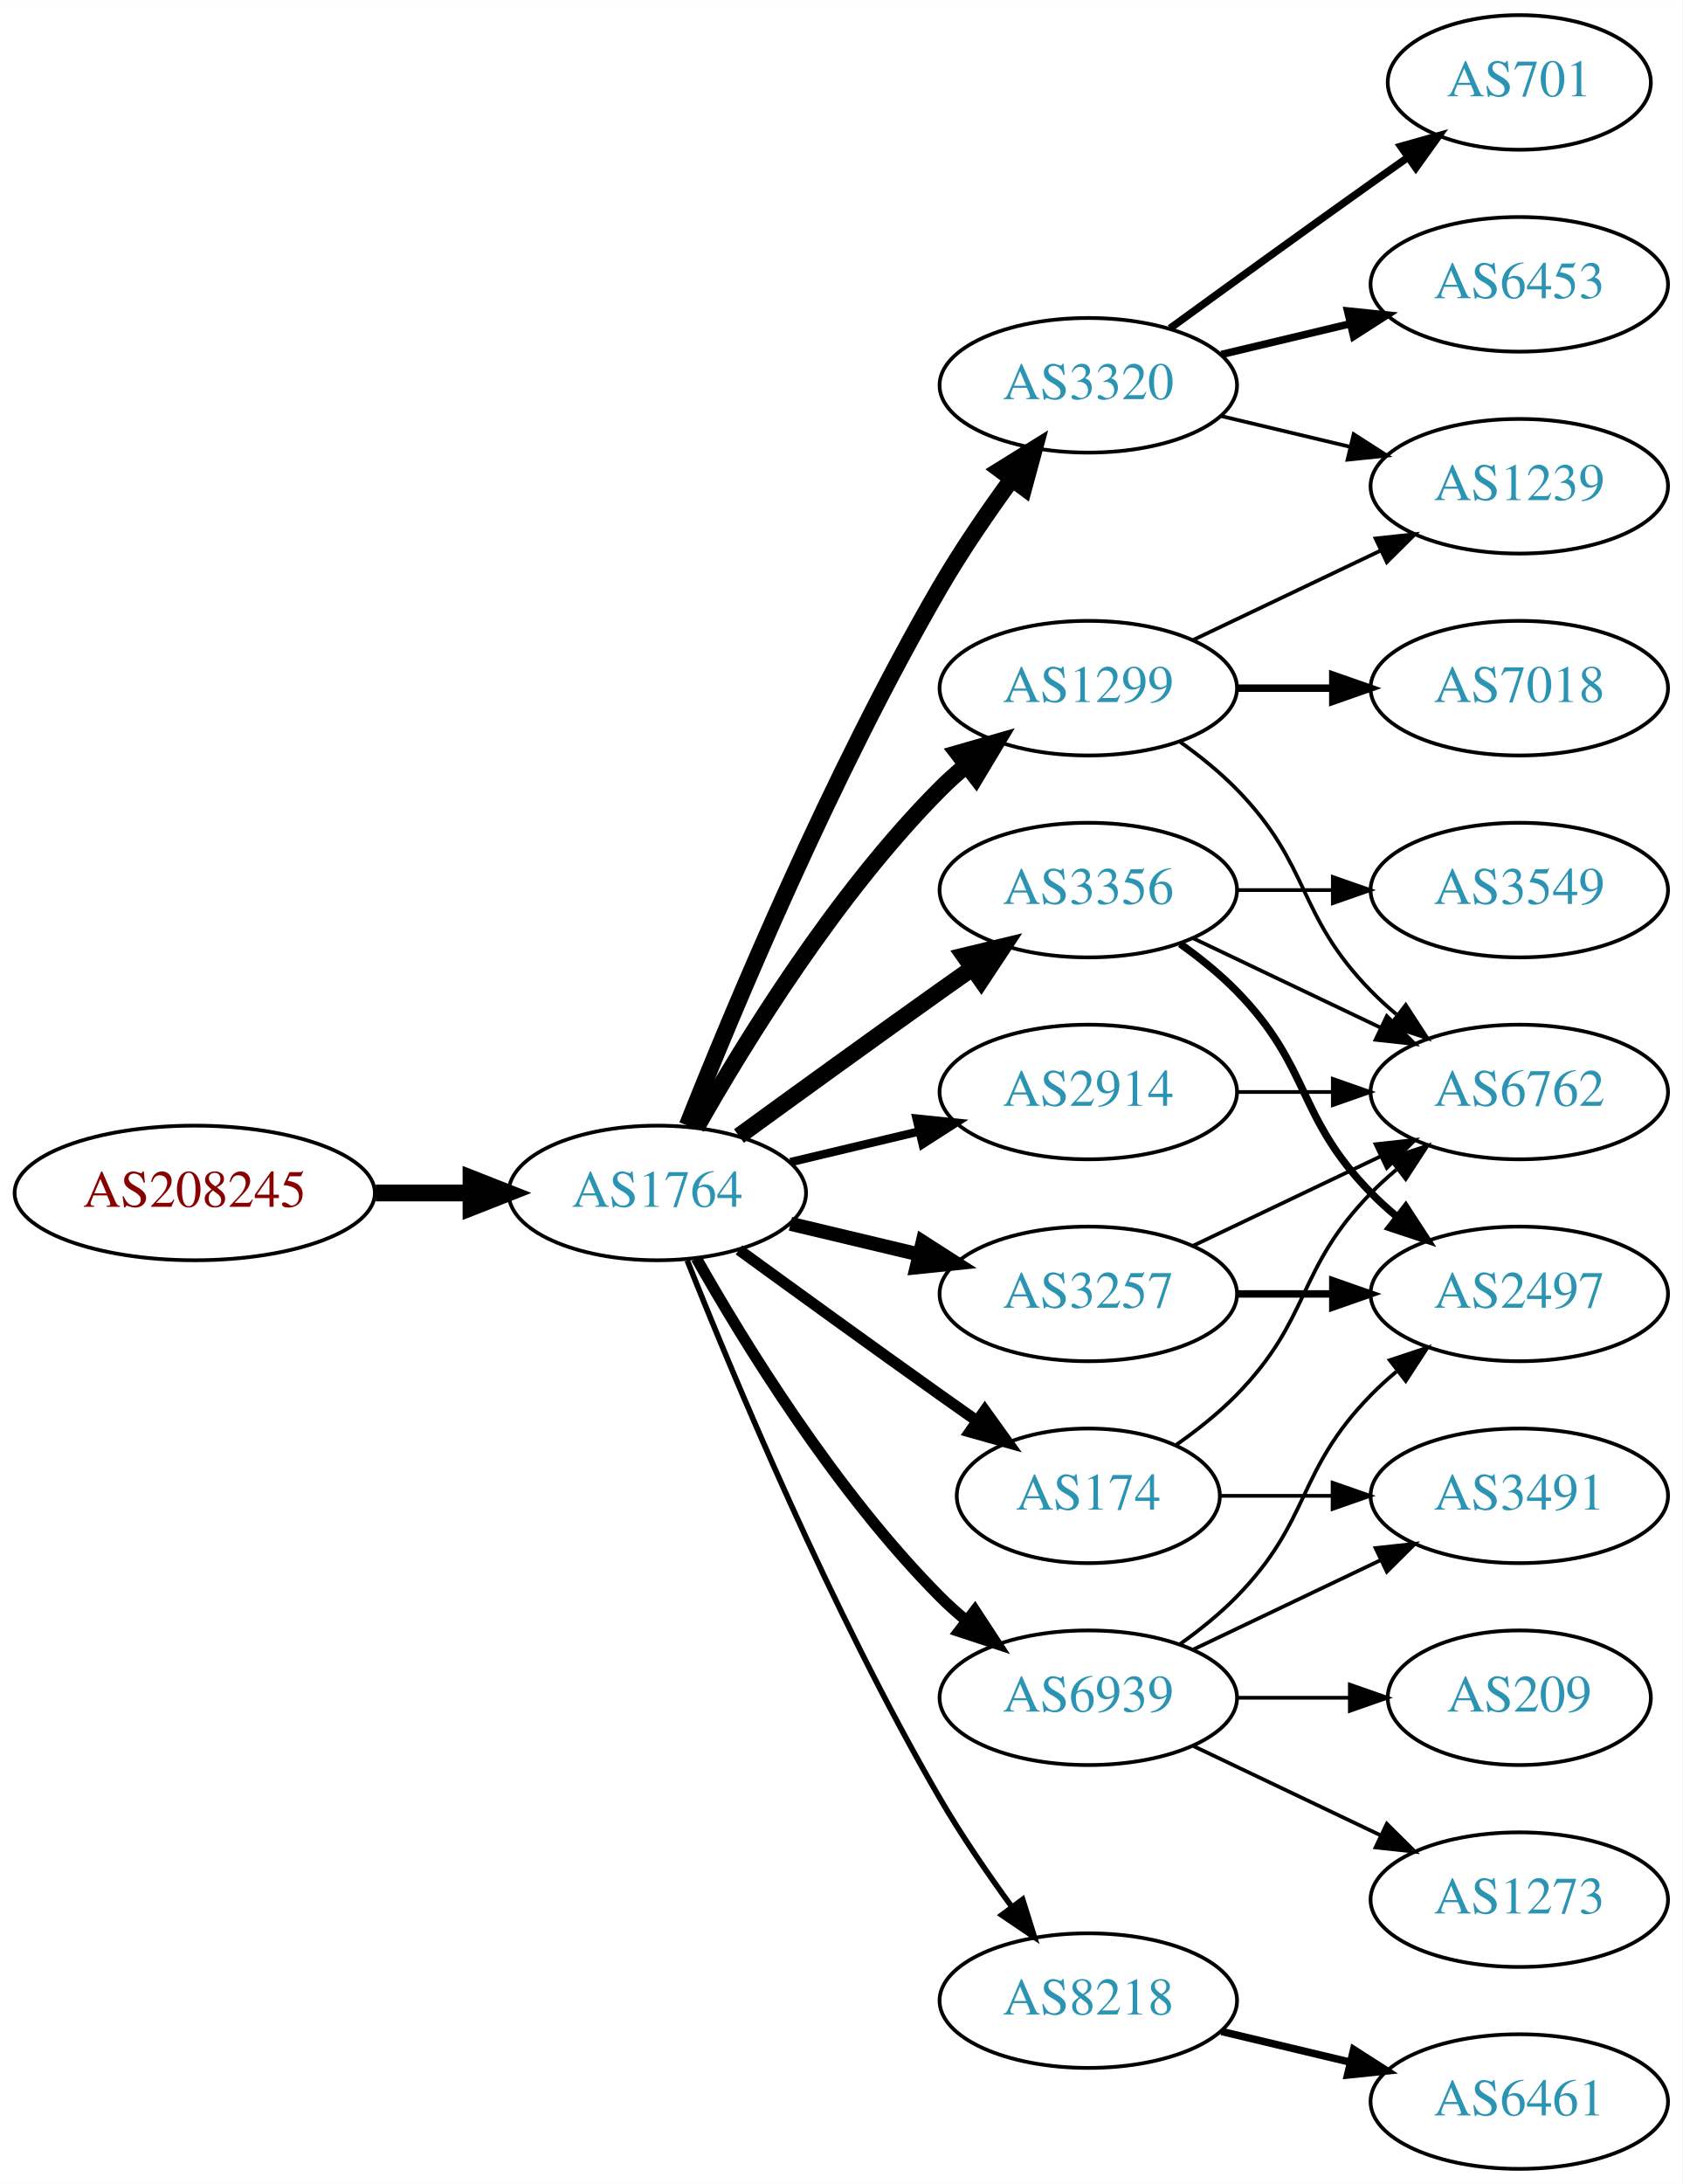
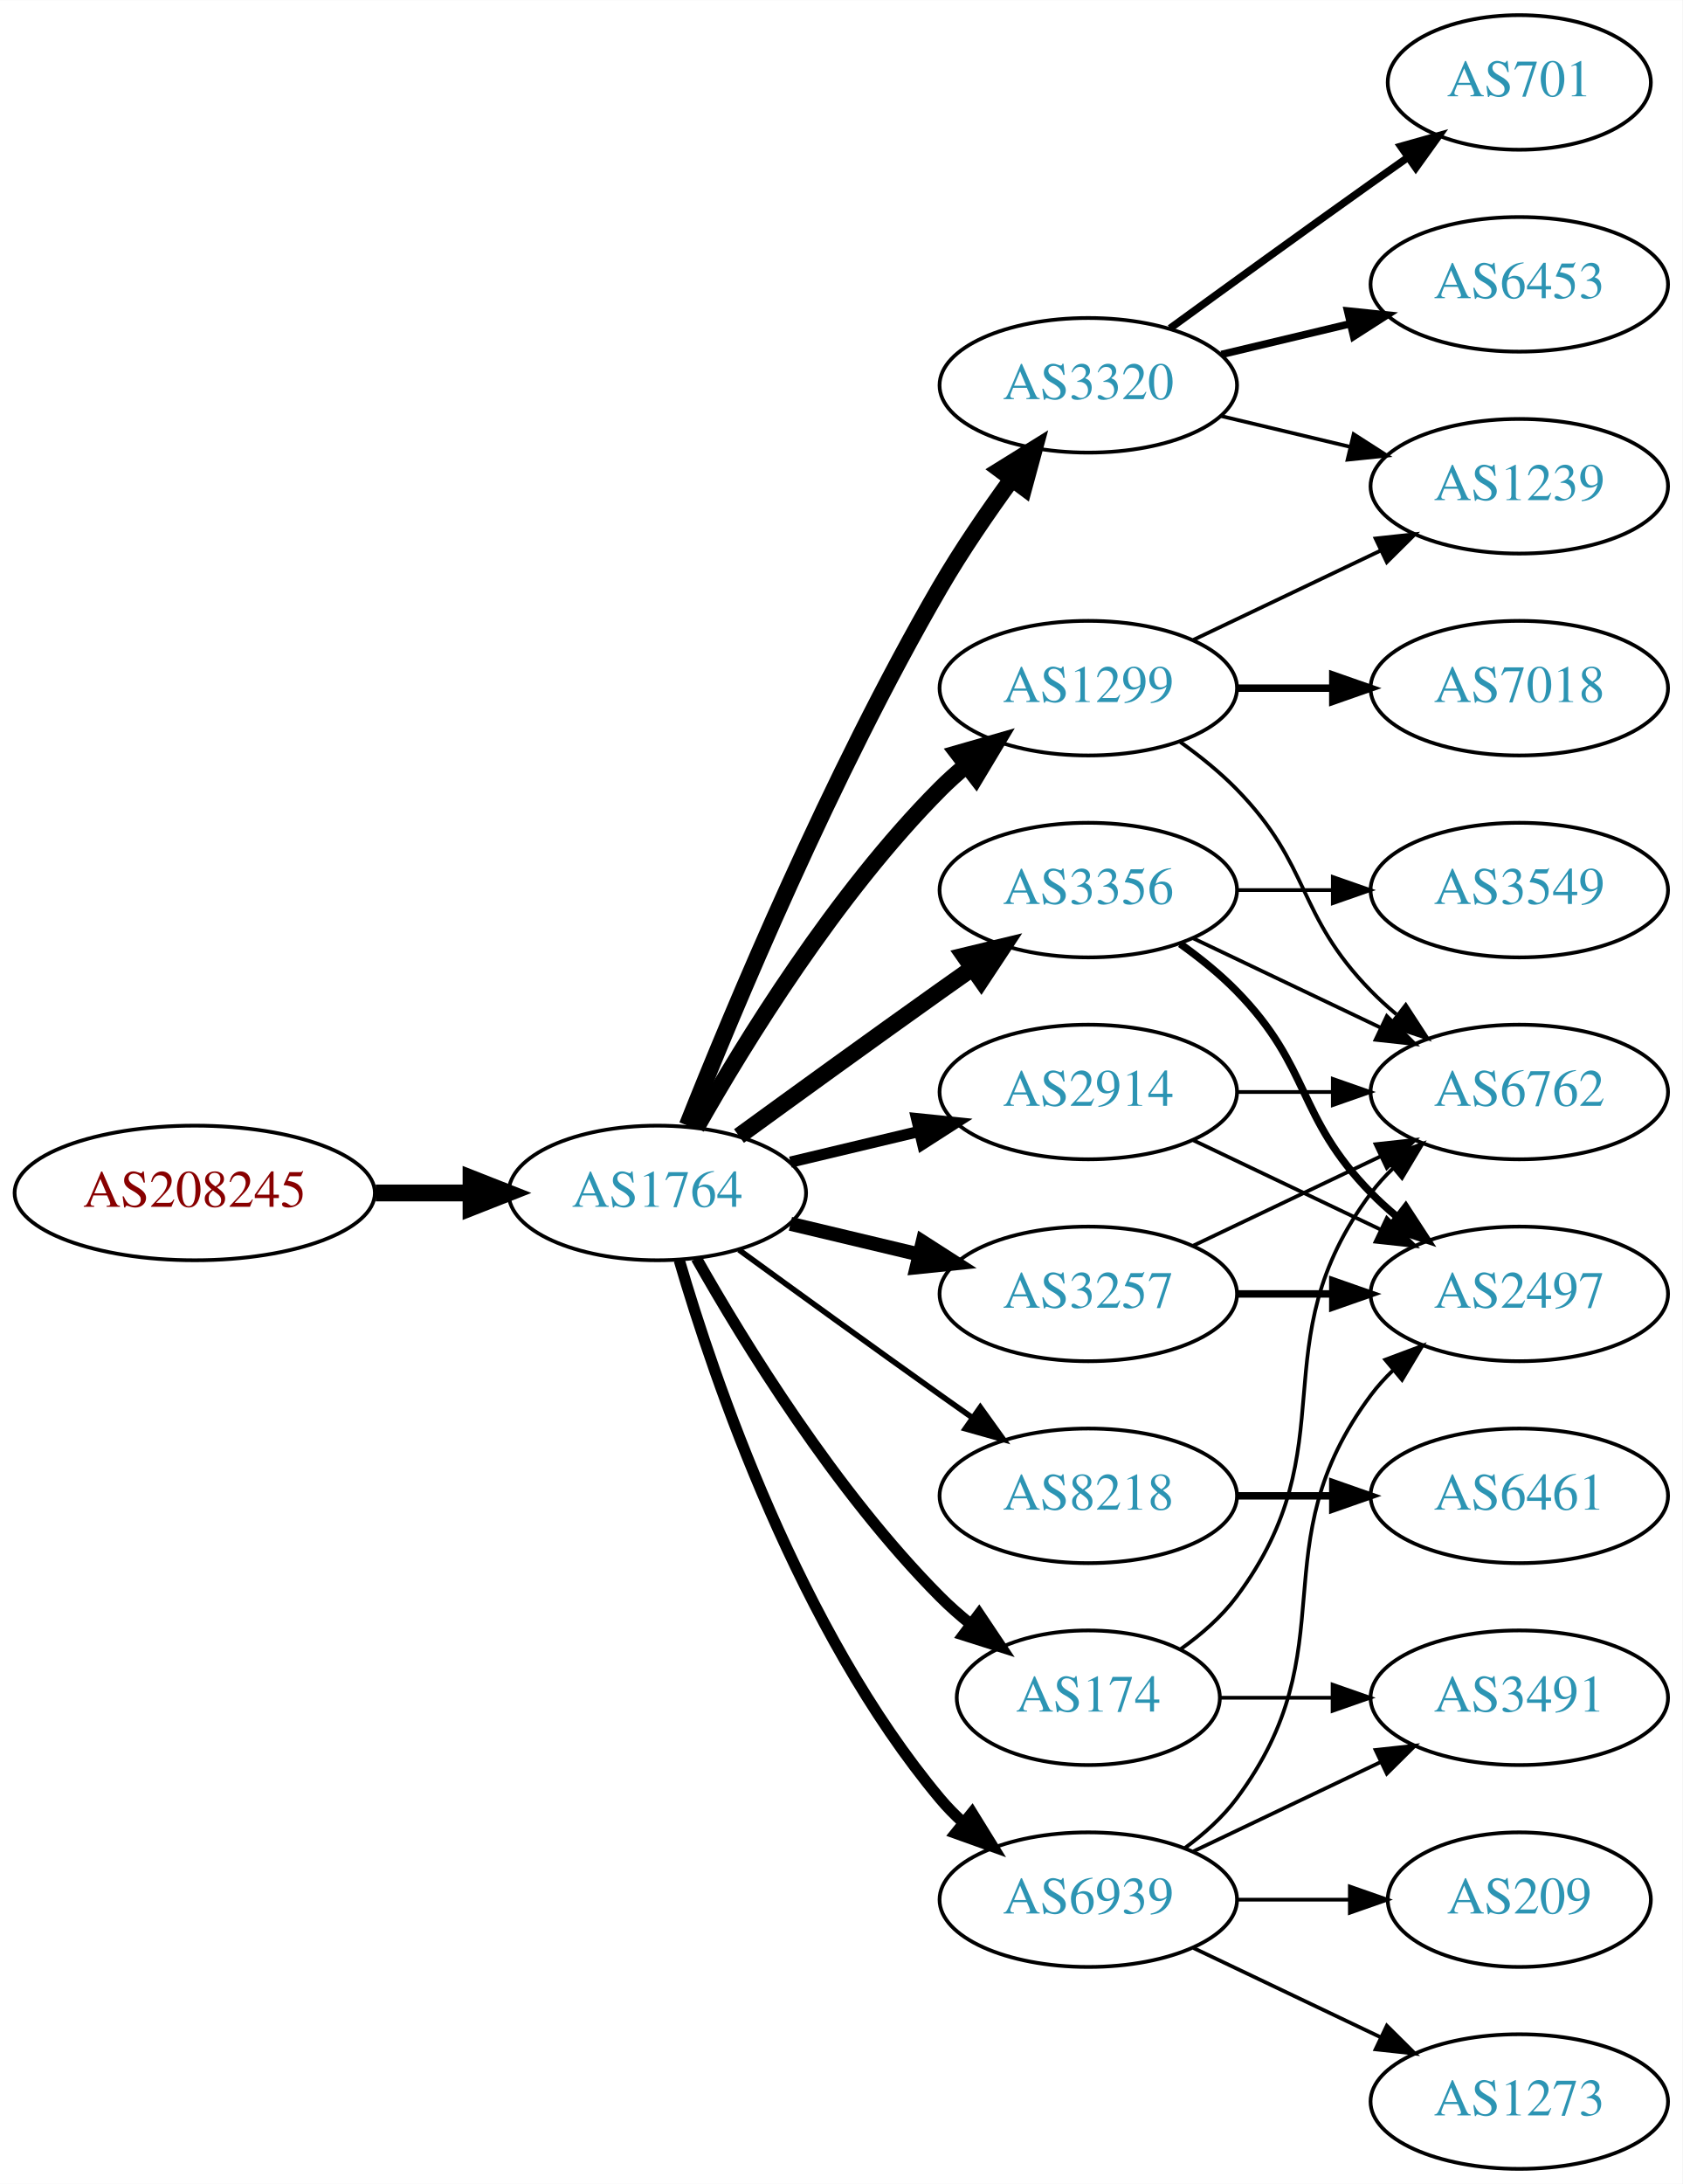
<svg xmlns="http://www.w3.org/2000/svg" xmlns:xlink="http://www.w3.org/1999/xlink" width="450pt" height="584pt" viewBox="0.00 0.00 450.07 584.00">
  <g id="graph0" class="graph" transform="scale(1 1) rotate(0) translate(4 580)">
    <polygon fill="white" stroke="none" points="-4,4 -4,-580 446.07,-580 446.07,4 -4,4" />
    <g id="node1" class="node">
      <g id="a_node1">
        <a xlink:href="/asn/208245" xlink:title="AS208245 ~ Bechtle GmbH [AT]">
          <ellipse fill="#ffffff" stroke="black" cx="48.096" cy="-261" rx="48.192" ry="18" />
          <text text-anchor="middle" x="48.096" y="-257.3" font-family="Times,serif" font-size="14.00" fill="#880000">AS208245</text>
        </a>
      </g>
    </g>
    <g id="node2" class="node">
      <g id="a_node2">
        <a xlink:href="/asn/1764" xlink:title="AS1764 ~ NEXTLAYER-AS [AT]">
          <ellipse fill="#ffffff" stroke="black" cx="171.838" cy="-261" rx="39.794" ry="18" />
          <text text-anchor="middle" x="171.838" y="-257.3" font-family="Times,serif" font-size="14.00" fill="#2c94b3">AS1764</text>
        </a>
      </g>
    </g>
    <g id="edge1" class="edge">
      <path fill="none" stroke="black" stroke-width="4.5" d="M96.513,-261C104.867,-261 113.577,-261 121.969,-261" />
      <polygon fill="black" stroke="black" stroke-width="4.5" points="122.004,-264.938 132.004,-261 122.004,-257.063 122.004,-264.938" />
    </g>
    <g id="node3" class="node">
      <g id="a_node3">
+         <a xlink:href="/asn/3320" xlink:title="AS3320 ~ DTAG [DE]">
+           <ellipse fill="#ffffff" stroke="black" cx="287.131" cy="-477" rx="39.794" ry="18" />
+           <text text-anchor="middle" x="287.131" y="-473.3" font-family="Times,serif" font-size="14.00" fill="#2c94b3">AS3320</text>
+         </a>
+       </g>
+     </g>
+     <g id="edge2" class="edge">
+       <path fill="none" stroke="black" stroke-width="4.5" d="M179.841,-279.051C191.968,-309.57 218.386,-372.933 247.484,-423 253.191,-432.819 260.229,-443.078 266.728,-451.984" />
+       <polygon fill="black" stroke="black" stroke-width="4.5" points="263.603,-454.38 272.734,-460.05 269.92,-449.677 263.603,-454.38" />
+     </g>
+     <g id="node4" class="node">
+       <g id="a_node4">
+         <a xlink:href="/asn/3356" xlink:title="AS3356 ~ Level 3 Parent, LLC [US]">
+           <ellipse fill="#ffffff" stroke="black" cx="287.131" cy="-342" rx="39.794" ry="18" />
+           <text text-anchor="middle" x="287.131" y="-338.3" font-family="Times,serif" font-size="14.00" fill="#2c94b3">AS3356</text>
+         </a>
+       </g>
+     </g>
+     <g id="edge3" class="edge">
+       <path fill="none" stroke="black" stroke-width="4.5" d="M193.686,-276.222C208.62,-287.091 229.234,-302.025 247.484,-315 250.305,-317.005 253.248,-319.085 256.196,-321.159" />
+       <polygon fill="black" stroke="black" stroke-width="4.5" points="253.972,-324.409 264.421,-326.926 258.493,-317.961 253.972,-324.409" />
+     </g>
+     <g id="node5" class="node">
+       <g id="a_node5">
        <a xlink:href="/asn/1299" xlink:title="AS1299 ~ Telia Carrier [EU]">
          <ellipse fill="#ffffff" stroke="black" cx="287.131" cy="-396" rx="39.794" ry="18" />
          <text text-anchor="middle" x="287.131" y="-392.3" font-family="Times,serif" font-size="14.00" fill="#2c94b3">AS1299</text>
        </a>
      </g>
    </g>
-     <g id="edge2" class="edge">
+     <g id="edge4" class="edge">
      <path fill="none" stroke="black" stroke-width="4.5" d="M182.298,-278.49C195.08,-301.096 219.512,-340.886 247.484,-369 249.595,-371.121 251.891,-373.188 254.277,-375.171" />
      <polygon fill="black" stroke="black" stroke-width="4.5" points="252.263,-378.589 262.592,-381.556 257.059,-372.343 252.263,-378.589" />
    </g>
-     <g id="node4" class="node">
-       <g id="a_node4">
-         <a xlink:href="/asn/3320" xlink:title="AS3320 ~ DTAG [DE]">
-           <ellipse fill="#ffffff" stroke="black" cx="287.131" cy="-477" rx="39.794" ry="18" />
-           <text text-anchor="middle" x="287.131" y="-473.3" font-family="Times,serif" font-size="14.00" fill="#2c94b3">AS3320</text>
-         </a>
-       </g>
-     </g>
-     <g id="edge3" class="edge">
-       <path fill="none" stroke="black" stroke-width="4.5" d="M179.841,-279.051C191.968,-309.57 218.386,-372.933 247.484,-423 253.191,-432.819 260.229,-443.078 266.728,-451.984" />
-       <polygon fill="black" stroke="black" stroke-width="4.5" points="263.603,-454.38 272.734,-460.05 269.92,-449.677 263.603,-454.38" />
-     </g>
-     <g id="node5" class="node">
-       <g id="a_node5">
+     <g id="node6" class="node">
+       <g id="a_node6">
+         <a xlink:href="/asn/174" xlink:title="AS174 ~ Cogent Communications [US]">
+           <ellipse fill="#ffffff" stroke="black" cx="287.131" cy="-126" rx="35.194" ry="18" />
+           <text text-anchor="middle" x="287.131" y="-122.3" font-family="Times,serif" font-size="14.00" fill="#2c94b3">AS174</text>
+         </a>
+       </g>
+     </g>
+     <g id="edge5" class="edge">
+       <path fill="none" stroke="black" stroke-width="3" d="M182.298,-243.51C195.08,-220.904 219.512,-181.114 247.484,-153 249.985,-150.487 252.745,-148.051 255.606,-145.739" />
+       <polygon fill="black" stroke="black" stroke-width="3" points="257.907,-148.389 263.804,-139.587 253.705,-142.79 257.907,-148.389" />
+     </g>
+     <g id="node7" class="node">
+       <g id="a_node7">
        <a xlink:href="/asn/2914" xlink:title="AS2914 ~ NTT America, Inc. [US]">
          <ellipse fill="#ffffff" stroke="black" cx="287.131" cy="-288" rx="39.794" ry="18" />
          <text text-anchor="middle" x="287.131" y="-284.3" font-family="Times,serif" font-size="14.00" fill="#2c94b3">AS2914</text>
        </a>
      </g>
    </g>
-     <g id="edge4" class="edge">
-       <path fill="none" stroke="black" stroke-width="2.25" d="M207.445,-269.248C218.316,-271.838 230.471,-274.735 241.913,-277.462" />
-       <polygon fill="black" stroke="black" stroke-width="2.25" points="241.197,-280.889 251.736,-279.803 242.819,-274.08 241.197,-280.889" />
-     </g>
-     <g id="node6" class="node">
-       <g id="a_node6">
-         <a xlink:href="/asn/3356" xlink:title="AS3356 ~ Level 3 Parent, LLC [US]">
-           <ellipse fill="#ffffff" stroke="black" cx="287.131" cy="-342" rx="39.794" ry="18" />
-           <text text-anchor="middle" x="287.131" y="-338.3" font-family="Times,serif" font-size="14.00" fill="#2c94b3">AS3356</text>
-         </a>
-       </g>
-     </g>
-     <g id="edge5" class="edge">
-       <path fill="none" stroke="black" stroke-width="4.5" d="M193.686,-276.222C208.62,-287.091 229.234,-302.025 247.484,-315 250.305,-317.005 253.248,-319.085 256.196,-321.159" />
-       <polygon fill="black" stroke="black" stroke-width="4.5" points="253.972,-324.409 264.421,-326.926 258.493,-317.961 253.972,-324.409" />
-     </g>
-     <g id="node7" class="node">
-       <g id="a_node7">
+     <g id="edge6" class="edge">
+       <path fill="none" stroke="black" stroke-width="3" d="M207.445,-269.248C218.316,-271.838 230.471,-274.735 241.913,-277.462" />
+       <polygon fill="black" stroke="black" stroke-width="3" points="241.197,-280.889 251.736,-279.803 242.819,-274.08 241.197,-280.889" />
+     </g>
+     <g id="node8" class="node">
+       <g id="a_node8">
+         <a xlink:href="/asn/8218" xlink:title="AS8218 ~ legacy Neotelecoms [FR]">
+           <ellipse fill="#ffffff" stroke="black" cx="287.131" cy="-180" rx="39.794" ry="18" />
+           <text text-anchor="middle" x="287.131" y="-176.3" font-family="Times,serif" font-size="14.00" fill="#2c94b3">AS8218</text>
+         </a>
+       </g>
+     </g>
+     <g id="edge7" class="edge">
+       <path fill="none" stroke="black" stroke-width="1.5" d="M193.686,-245.778C208.62,-234.909 229.234,-219.975 247.484,-207 250.305,-204.995 253.248,-202.915 256.196,-200.841" />
+       <polygon fill="black" stroke="black" stroke-width="1.5" points="258.242,-203.681 264.421,-195.074 254.223,-197.95 258.242,-203.681" />
+     </g>
+     <g id="node9" class="node">
+       <g id="a_node9">
        <a xlink:href="/asn/3257" xlink:title="AS3257 ~ GTT [DE]">
          <ellipse fill="#ffffff" stroke="black" cx="287.131" cy="-234" rx="39.794" ry="18" />
          <text text-anchor="middle" x="287.131" y="-230.3" font-family="Times,serif" font-size="14.00" fill="#2c94b3">AS3257</text>
        </a>
      </g>
    </g>
-     <g id="edge6" class="edge">
+     <g id="edge8" class="edge">
      <path fill="none" stroke="black" stroke-width="3.75" d="M207.445,-252.752C218.316,-250.162 230.471,-247.265 241.913,-244.538" />
      <polygon fill="black" stroke="black" stroke-width="3.75" points="242.819,-247.92 251.736,-242.197 241.197,-241.111 242.819,-247.92" />
-     </g>
-     <g id="node8" class="node">
-       <g id="a_node8">
-         <a xlink:href="/asn/8218" xlink:title="AS8218 ~ legacy Neotelecoms [FR]">
-           <ellipse fill="#ffffff" stroke="black" cx="287.131" cy="-45" rx="39.794" ry="18" />
-           <text text-anchor="middle" x="287.131" y="-41.3" font-family="Times,serif" font-size="14.00" fill="#2c94b3">AS8218</text>
-         </a>
-       </g>
-     </g>
-     <g id="edge7" class="edge">
-       <path fill="none" stroke="black" stroke-width="1.5" d="M179.841,-242.949C191.968,-212.43 218.386,-149.067 247.484,-99 253.191,-89.181 260.229,-78.922 266.728,-70.016" />
-       <polygon fill="black" stroke="black" stroke-width="1.5" points="269.569,-72.061 272.734,-61.95 263.954,-67.881 269.569,-72.061" />
-     </g>
-     <g id="node9" class="node">
-       <g id="a_node9">
-         <a xlink:href="/asn/174" xlink:title="AS174 ~ Cogent Communications [US]">
-           <ellipse fill="#ffffff" stroke="black" cx="287.131" cy="-180" rx="35.194" ry="18" />
-           <text text-anchor="middle" x="287.131" y="-176.3" font-family="Times,serif" font-size="14.00" fill="#2c94b3">AS174</text>
-         </a>
-       </g>
-     </g>
-     <g id="edge8" class="edge">
-       <path fill="none" stroke="black" stroke-width="3" d="M193.686,-245.778C208.62,-234.909 229.234,-219.975 247.484,-207 250.695,-204.718 254.064,-202.339 257.418,-199.982" />
-       <polygon fill="black" stroke="black" stroke-width="3" points="259.447,-202.834 265.629,-194.23 255.43,-197.101 259.447,-202.834" />
    </g>
    <g id="node10" class="node">
      <g id="a_node10">
        <a xlink:href="/asn/6939" xlink:title="AS6939 ~ Hurricane Electric LLC [US]">
-           <ellipse fill="#ffffff" stroke="black" cx="287.131" cy="-126" rx="39.794" ry="18" />
-           <text text-anchor="middle" x="287.131" y="-122.3" font-family="Times,serif" font-size="14.00" fill="#2c94b3">AS6939</text>
+           <ellipse fill="#ffffff" stroke="black" cx="287.131" cy="-72" rx="39.794" ry="18" />
+           <text text-anchor="middle" x="287.131" y="-68.3" font-family="Times,serif" font-size="14.00" fill="#2c94b3">AS6939</text>
        </a>
      </g>
    </g>
    <g id="edge9" class="edge">
-       <path fill="none" stroke="black" stroke-width="3" d="M182.298,-243.51C195.08,-220.904 219.512,-181.114 247.484,-153 249.595,-150.879 251.891,-148.812 254.277,-146.829" />
-       <polygon fill="black" stroke="black" stroke-width="3" points="256.792,-149.31 262.592,-140.444 252.529,-143.758 256.792,-149.31" />
+       <path fill="none" stroke="black" stroke-width="3" d="M177.712,-242.998C187.026,-211.156 209.843,-144.019 247.484,-99 249.355,-96.763 251.453,-94.626 253.679,-92.604" />
+       <polygon fill="black" stroke="black" stroke-width="3" points="256.026,-95.207 261.598,-86.196 251.623,-89.766 256.026,-95.207" />
    </g>
    <g id="node11" class="node">
      <g id="a_node11">
        <a xlink:href="/asn/1239" xlink:title="AS1239 ~ Sprint [US]">
          <ellipse fill="#ffffff" stroke="black" cx="402.424" cy="-450" rx="39.794" ry="18" />
          <text text-anchor="middle" x="402.424" y="-446.3" font-family="Times,serif" font-size="14.00" fill="#2c94b3">AS1239</text>
        </a>
      </g>
    </g>
    <g id="edge10" class="edge">
+       <path fill="none" stroke="black" d="M322.738,-468.752C333.609,-466.162 345.764,-463.265 357.206,-460.538" />
+       <polygon fill="black" stroke="black" points="358.112,-463.92 367.029,-458.197 356.49,-457.111 358.112,-463.92" />
+     </g>
+     <g id="node12" class="node">
+       <g id="a_node12">
+         <a xlink:href="/asn/6453" xlink:title="AS6453 ~ TATA COMMUNICATIONS (AMERICA) INC [US]">
+           <ellipse fill="#ffffff" stroke="black" cx="402.424" cy="-504" rx="39.794" ry="18" />
+           <text text-anchor="middle" x="402.424" y="-500.3" font-family="Times,serif" font-size="14.00" fill="#2c94b3">AS6453</text>
+         </a>
+       </g>
+     </g>
+     <g id="edge11" class="edge">
+       <path fill="none" stroke="black" stroke-width="2" d="M322.738,-485.248C333.609,-487.838 345.764,-490.735 357.206,-493.462" />
+       <polygon fill="black" stroke="black" stroke-width="2" points="356.49,-496.889 367.029,-495.803 358.112,-490.08 356.49,-496.889" />
+     </g>
+     <g id="node13" class="node">
+       <g id="a_node13">
+         <a xlink:href="/asn/701" xlink:title="AS701 ~ UUNET [US]">
+           <ellipse fill="#ffffff" stroke="black" cx="402.424" cy="-558" rx="35.194" ry="18" />
+           <text text-anchor="middle" x="402.424" y="-554.3" font-family="Times,serif" font-size="14.00" fill="#2c94b3">AS701</text>
+         </a>
+       </g>
+     </g>
+     <g id="edge12" class="edge">
+       <path fill="none" stroke="black" stroke-width="2" d="M308.979,-492.222C323.913,-503.091 344.527,-518.025 362.777,-531 365.988,-533.282 369.357,-535.661 372.711,-538.018" />
+       <polygon fill="black" stroke="black" stroke-width="2" points="370.723,-540.899 380.922,-543.77 374.74,-535.166 370.723,-540.899" />
+     </g>
+     <g id="node14" class="node">
+       <g id="a_node14">
+         <a xlink:href="/asn/6762" xlink:title="AS6762 ~ TELECOM ITALIA SPARKLE S.p.A. [IT]">
+           <ellipse fill="#ffffff" stroke="black" cx="402.424" cy="-288" rx="39.794" ry="18" />
+           <text text-anchor="middle" x="402.424" y="-284.3" font-family="Times,serif" font-size="14.00" fill="#2c94b3">AS6762</text>
+         </a>
+       </g>
+     </g>
+     <g id="edge21" class="edge">
+       <path fill="none" stroke="black" d="M315.267,-329.066C330.261,-321.919 349.082,-312.948 365.306,-305.215" />
+       <polygon fill="black" stroke="black" points="366.988,-308.291 374.509,-300.829 363.976,-301.972 366.988,-308.291" />
+     </g>
+     <g id="node18" class="node">
+       <g id="a_node18">
+         <a xlink:href="/asn/2497" xlink:title="AS2497 ~ Internet Initiative Japan Inc. [JP]">
+           <ellipse fill="#ffffff" stroke="black" cx="402.424" cy="-234" rx="39.794" ry="18" />
+           <text text-anchor="middle" x="402.424" y="-230.3" font-family="Times,serif" font-size="14.00" fill="#2c94b3">AS2497</text>
+         </a>
+       </g>
+     </g>
+     <g id="edge23" class="edge">
+       <path fill="none" stroke="black" stroke-width="2" d="M311.725,-327.611C316.981,-323.852 322.313,-319.563 326.777,-315 346.95,-294.383 342.605,-281.617 362.777,-261 364.87,-258.861 367.154,-256.782 369.53,-254.79" />
+       <polygon fill="black" stroke="black" stroke-width="2" points="372.049,-257.268 377.83,-248.389 367.774,-251.725 372.049,-257.268" />
+     </g>
+     <g id="node19" class="node">
+       <g id="a_node19">
+         <a xlink:href="/asn/3549" xlink:title="AS3549 ~ Level 3 Parent, LLC [US]">
+           <ellipse fill="#ffffff" stroke="black" cx="402.424" cy="-342" rx="39.794" ry="18" />
+           <text text-anchor="middle" x="402.424" y="-338.3" font-family="Times,serif" font-size="14.00" fill="#2c94b3">AS3549</text>
+         </a>
+       </g>
+     </g>
+     <g id="edge22" class="edge">
+       <path fill="none" stroke="black" d="M326.803,-342C335.006,-342 343.77,-342 352.302,-342" />
+       <polygon fill="black" stroke="black" points="352.541,-345.5 362.541,-342 352.541,-338.5 352.541,-345.5" />
+     </g>
+     <g id="edge15" class="edge">
      <path fill="none" stroke="black" d="M315.267,-408.934C330.261,-416.081 349.082,-425.052 365.306,-432.785" />
      <polygon fill="black" stroke="black" points="363.976,-436.028 374.509,-437.171 366.988,-429.709 363.976,-436.028" />
    </g>
-     <g id="node12" class="node">
-       <g id="a_node12">
+     <g id="edge13" class="edge">
+       <path fill="none" stroke="black" d="M311.725,-381.611C316.981,-377.852 322.313,-373.563 326.777,-369 346.95,-348.383 342.605,-335.617 362.777,-315 364.87,-312.861 367.154,-310.782 369.53,-308.79" />
+       <polygon fill="black" stroke="black" points="372.049,-311.268 377.83,-302.389 367.774,-305.725 372.049,-311.268" />
+     </g>
+     <g id="node15" class="node">
+       <g id="a_node15">
        <a xlink:href="/asn/7018" xlink:title="AS7018 ~ AT&amp;T Services, Inc. [US]">
          <ellipse fill="#ffffff" stroke="black" cx="402.424" cy="-396" rx="39.794" ry="18" />
          <text text-anchor="middle" x="402.424" y="-392.3" font-family="Times,serif" font-size="14.00" fill="#2c94b3">AS7018</text>
        </a>
      </g>
    </g>
-     <g id="edge11" class="edge">
+     <g id="edge14" class="edge">
      <path fill="none" stroke="black" stroke-width="2" d="M326.803,-396C335.006,-396 343.77,-396 352.302,-396" />
      <polygon fill="black" stroke="black" stroke-width="2" points="352.541,-399.5 362.541,-396 352.541,-392.5 352.541,-399.5" />
    </g>
-     <g id="node13" class="node">
-       <g id="a_node13">
-         <a xlink:href="/asn/6762" xlink:title="AS6762 ~ TELECOM ITALIA SPARKLE S.p.A. [IT]">
-           <ellipse fill="#ffffff" stroke="black" cx="402.424" cy="-288" rx="39.794" ry="18" />
-           <text text-anchor="middle" x="402.424" y="-284.3" font-family="Times,serif" font-size="14.00" fill="#2c94b3">AS6762</text>
-         </a>
-       </g>
-     </g>
-     <g id="edge12" class="edge">
-       <path fill="none" stroke="black" d="M311.725,-381.611C316.981,-377.852 322.313,-373.563 326.777,-369 346.95,-348.383 342.605,-335.617 362.777,-315 364.87,-312.861 367.154,-310.782 369.53,-308.79" />
-       <polygon fill="black" stroke="black" points="372.049,-311.268 377.83,-302.389 367.774,-305.725 372.049,-311.268" />
-     </g>
-     <g id="edge14" class="edge">
-       <path fill="none" stroke="black" d="M322.738,-468.752C333.609,-466.162 345.764,-463.265 357.206,-460.538" />
-       <polygon fill="black" stroke="black" points="358.112,-463.92 367.029,-458.197 356.49,-457.111 358.112,-463.92" />
-     </g>
-     <g id="node14" class="node">
-       <g id="a_node14">
-         <a xlink:href="/asn/6453" xlink:title="AS6453 ~ TATA COMMUNICATIONS (AMERICA) INC [US]">
-           <ellipse fill="#ffffff" stroke="black" cx="402.424" cy="-504" rx="39.794" ry="18" />
-           <text text-anchor="middle" x="402.424" y="-500.3" font-family="Times,serif" font-size="14.00" fill="#2c94b3">AS6453</text>
-         </a>
-       </g>
-     </g>
-     <g id="edge13" class="edge">
-       <path fill="none" stroke="black" stroke-width="2" d="M322.738,-485.248C333.609,-487.838 345.764,-490.735 357.206,-493.462" />
-       <polygon fill="black" stroke="black" stroke-width="2" points="356.49,-496.889 367.029,-495.803 358.112,-490.08 356.49,-496.889" />
-     </g>
-     <g id="node15" class="node">
-       <g id="a_node15">
-         <a xlink:href="/asn/701" xlink:title="AS701 ~ UUNET [US]">
-           <ellipse fill="#ffffff" stroke="black" cx="402.424" cy="-558" rx="35.194" ry="18" />
-           <text text-anchor="middle" x="402.424" y="-554.3" font-family="Times,serif" font-size="14.00" fill="#2c94b3">AS701</text>
-         </a>
-       </g>
-     </g>
-     <g id="edge15" class="edge">
-       <path fill="none" stroke="black" stroke-width="2" d="M308.979,-492.222C323.913,-503.091 344.527,-518.025 362.777,-531 365.988,-533.282 369.357,-535.661 372.711,-538.018" />
-       <polygon fill="black" stroke="black" stroke-width="2" points="370.723,-540.899 380.922,-543.77 374.74,-535.166 370.723,-540.899" />
+     <g id="edge17" class="edge">
+       <path fill="none" stroke="black" d="M311.857,-139.011C317.354,-142.919 322.762,-147.622 326.777,-153 357.049,-193.542 332.506,-220.458 362.777,-261 364.522,-263.336 366.529,-265.545 368.693,-267.617" />
+       <polygon fill="black" stroke="black" points="366.57,-270.405 376.493,-274.118 371.052,-265.027 366.57,-270.405" />
+     </g>
+     <g id="node16" class="node">
+       <g id="a_node16">
+         <a xlink:href="/asn/3491" xlink:title="AS3491 ~ PCCW Global, Inc. [US]">
+           <ellipse fill="#ffffff" stroke="black" cx="402.424" cy="-126" rx="39.794" ry="18" />
+           <text text-anchor="middle" x="402.424" y="-122.3" font-family="Times,serif" font-size="14.00" fill="#2c94b3">AS3491</text>
+         </a>
+       </g>
+     </g>
+     <g id="edge16" class="edge">
+       <path fill="none" stroke="black" d="M322.43,-126C331.807,-126 342.158,-126 352.192,-126" />
+       <polygon fill="black" stroke="black" points="352.481,-129.5 362.481,-126 352.481,-122.5 352.481,-129.5" />
    </g>
    <g id="edge24" class="edge">
      <path fill="none" stroke="black" d="M326.803,-288C335.006,-288 343.77,-288 352.302,-288" />
      <polygon fill="black" stroke="black" points="352.541,-291.5 362.541,-288 352.541,-284.5 352.541,-291.5" />
    </g>
-     <g id="edge17" class="edge">
-       <path fill="none" stroke="black" d="M315.267,-329.066C330.261,-321.919 349.082,-312.948 365.306,-305.215" />
-       <polygon fill="black" stroke="black" points="366.988,-308.291 374.509,-300.829 363.976,-301.972 366.988,-308.291" />
-     </g>
-     <g id="node16" class="node">
-       <g id="a_node16">
-         <a xlink:href="/asn/2497" xlink:title="AS2497 ~ Internet Initiative Japan Inc. [JP]">
-           <ellipse fill="#ffffff" stroke="black" cx="402.424" cy="-234" rx="39.794" ry="18" />
-           <text text-anchor="middle" x="402.424" y="-230.3" font-family="Times,serif" font-size="14.00" fill="#2c94b3">AS2497</text>
-         </a>
-       </g>
-     </g>
-     <g id="edge16" class="edge">
-       <path fill="none" stroke="black" stroke-width="2" d="M311.725,-327.611C316.981,-323.852 322.313,-319.563 326.777,-315 346.95,-294.383 342.605,-281.617 362.777,-261 364.87,-258.861 367.154,-256.782 369.53,-254.79" />
-       <polygon fill="black" stroke="black" stroke-width="2" points="372.049,-257.268 377.83,-248.389 367.774,-251.725 372.049,-257.268" />
+     <g id="edge25" class="edge">
+       <path fill="none" stroke="black" d="M315.267,-275.066C330.261,-267.919 349.082,-258.948 365.306,-251.215" />
+       <polygon fill="black" stroke="black" points="366.988,-254.291 374.509,-246.829 363.976,-247.972 366.988,-254.291" />
    </g>
    <g id="node17" class="node">
      <g id="a_node17">
-         <a xlink:href="/asn/3549" xlink:title="AS3549 ~ Level 3 Parent, LLC [US]">
-           <ellipse fill="#ffffff" stroke="black" cx="402.424" cy="-342" rx="39.794" ry="18" />
-           <text text-anchor="middle" x="402.424" y="-338.3" font-family="Times,serif" font-size="14.00" fill="#2c94b3">AS3549</text>
+         <a xlink:href="/asn/6461" xlink:title="AS6461 ~ Zayo Bandwidth [US]">
+           <ellipse fill="#ffffff" stroke="black" cx="402.424" cy="-180" rx="39.794" ry="18" />
+           <text text-anchor="middle" x="402.424" y="-176.3" font-family="Times,serif" font-size="14.00" fill="#2c94b3">AS6461</text>
        </a>
      </g>
    </g>
    <g id="edge18" class="edge">
-       <path fill="none" stroke="black" d="M326.803,-342C335.006,-342 343.77,-342 352.302,-342" />
-       <polygon fill="black" stroke="black" points="352.541,-345.5 362.541,-342 352.541,-338.5 352.541,-345.5" />
+       <path fill="none" stroke="black" stroke-width="2" d="M326.803,-180C335.006,-180 343.77,-180 352.302,-180" />
+       <polygon fill="black" stroke="black" stroke-width="2" points="352.541,-183.5 362.541,-180 352.541,-176.5 352.541,-183.5" />
    </g>
    <g id="edge19" class="edge">
      <path fill="none" stroke="black" d="M315.267,-246.934C330.261,-254.081 349.082,-263.052 365.306,-270.785" />
      <polygon fill="black" stroke="black" points="363.976,-274.028 374.509,-275.171 366.988,-267.709 363.976,-274.028" />
    </g>
    <g id="edge20" class="edge">
      <path fill="none" stroke="black" stroke-width="2" d="M326.803,-234C335.006,-234 343.77,-234 352.302,-234" />
      <polygon fill="black" stroke="black" stroke-width="2" points="352.541,-237.5 362.541,-234 352.541,-230.5 352.541,-237.5" />
    </g>
-     <g id="node18" class="node">
-       <g id="a_node18">
-         <a xlink:href="/asn/6461" xlink:title="AS6461 ~ Zayo Bandwidth [US]">
-           <ellipse fill="#ffffff" stroke="black" cx="402.424" cy="-18" rx="39.794" ry="18" />
-           <text text-anchor="middle" x="402.424" y="-14.3" font-family="Times,serif" font-size="14.00" fill="#2c94b3">AS6461</text>
-         </a>
-       </g>
-     </g>
-     <g id="edge21" class="edge">
-       <path fill="none" stroke="black" stroke-width="2" d="M322.738,-36.752C333.609,-34.162 345.764,-31.265 357.206,-28.538" />
-       <polygon fill="black" stroke="black" stroke-width="2" points="358.112,-31.92 367.029,-26.197 356.49,-25.111 358.112,-31.92" />
-     </g>
-     <g id="edge23" class="edge">
-       <path fill="none" stroke="black" d="M310.514,-193.532C316.156,-197.49 321.969,-202.086 326.777,-207 346.95,-227.617 342.605,-240.383 362.777,-261 364.87,-263.139 367.154,-265.218 369.53,-267.21" />
-       <polygon fill="black" stroke="black" points="367.774,-270.275 377.83,-273.611 372.049,-264.732 367.774,-270.275" />
-     </g>
-     <g id="node19" class="node">
-       <g id="a_node19">
-         <a xlink:href="/asn/3491" xlink:title="AS3491 ~ PCCW Global, Inc. [US]">
-           <ellipse fill="#ffffff" stroke="black" cx="402.424" cy="-180" rx="39.794" ry="18" />
-           <text text-anchor="middle" x="402.424" y="-176.3" font-family="Times,serif" font-size="14.00" fill="#2c94b3">AS3491</text>
-         </a>
-       </g>
-     </g>
-     <g id="edge22" class="edge">
-       <path fill="none" stroke="black" d="M322.43,-180C331.807,-180 342.158,-180 352.192,-180" />
-       <polygon fill="black" stroke="black" points="352.481,-183.5 362.481,-180 352.481,-176.5 352.481,-183.5" />
-     </g>
-     <g id="edge25" class="edge">
-       <path fill="none" stroke="black" d="M311.725,-140.389C316.981,-144.148 322.313,-148.437 326.777,-153 346.95,-173.617 342.605,-186.383 362.777,-207 364.87,-209.139 367.154,-211.218 369.53,-213.21" />
-       <polygon fill="black" stroke="black" points="367.774,-216.275 377.83,-219.611 372.049,-210.732 367.774,-216.275" />
+     <g id="edge26" class="edge">
+       <path fill="none" stroke="black" d="M315.267,-84.934C330.261,-92.081 349.082,-101.052 365.306,-108.785" />
+       <polygon fill="black" stroke="black" points="363.976,-112.028 374.509,-113.171 366.988,-105.709 363.976,-112.028" />
    </g>
    <g id="edge28" class="edge">
-       <path fill="none" stroke="black" d="M315.267,-138.934C330.261,-146.081 349.082,-155.052 365.306,-162.785" />
-       <polygon fill="black" stroke="black" points="363.976,-166.028 374.509,-167.171 366.988,-159.709 363.976,-166.028" />
+       <path fill="none" stroke="black" d="M313.062,-85.882C318.138,-89.611 323.056,-94.016 326.777,-99 357.049,-139.542 332.506,-166.458 362.777,-207 364.522,-209.336 366.529,-211.545 368.693,-213.617" />
+       <polygon fill="black" stroke="black" points="366.57,-216.405 376.493,-220.118 371.052,-211.027 366.57,-216.405" />
    </g>
    <g id="node20" class="node">
      <g id="a_node20">
        <a xlink:href="/asn/1273" xlink:title="AS1273 ~ Vodafone Group PLC [EU]">
-           <ellipse fill="#ffffff" stroke="black" cx="402.424" cy="-72" rx="39.794" ry="18" />
-           <text text-anchor="middle" x="402.424" y="-68.3" font-family="Times,serif" font-size="14.00" fill="#2c94b3">AS1273</text>
-         </a>
-       </g>
-     </g>
-     <g id="edge26" class="edge">
-       <path fill="none" stroke="black" d="M315.267,-113.066C330.261,-105.919 349.082,-96.948 365.306,-89.215" />
-       <polygon fill="black" stroke="black" points="366.988,-92.291 374.509,-84.829 363.976,-85.972 366.988,-92.291" />
+           <ellipse fill="#ffffff" stroke="black" cx="402.424" cy="-18" rx="39.794" ry="18" />
+           <text text-anchor="middle" x="402.424" y="-14.3" font-family="Times,serif" font-size="14.00" fill="#2c94b3">AS1273</text>
+         </a>
+       </g>
+     </g>
+     <g id="edge27" class="edge">
+       <path fill="none" stroke="black" d="M315.267,-59.066C330.261,-51.919 349.082,-42.948 365.306,-35.215" />
+       <polygon fill="black" stroke="black" points="366.988,-38.291 374.509,-30.829 363.976,-31.972 366.988,-38.291" />
    </g>
    <g id="node21" class="node">
      <g id="a_node21">
        <a xlink:href="/asn/209" xlink:title="AS209 ~ CenturyLink Communications, LLC [US]">
-           <ellipse fill="#ffffff" stroke="black" cx="402.424" cy="-126" rx="35.194" ry="18" />
-           <text text-anchor="middle" x="402.424" y="-122.3" font-family="Times,serif" font-size="14.00" fill="#2c94b3">AS209</text>
-         </a>
-       </g>
-     </g>
-     <g id="edge27" class="edge">
-       <path fill="none" stroke="black" d="M326.803,-126C336.508,-126 346.999,-126 356.962,-126" />
-       <polygon fill="black" stroke="black" points="357.098,-129.5 367.098,-126 357.098,-122.5 357.098,-129.5" />
+           <ellipse fill="#ffffff" stroke="black" cx="402.424" cy="-72" rx="35.194" ry="18" />
+           <text text-anchor="middle" x="402.424" y="-68.3" font-family="Times,serif" font-size="14.00" fill="#2c94b3">AS209</text>
+         </a>
+       </g>
+     </g>
+     <g id="edge29" class="edge">
+       <path fill="none" stroke="black" d="M326.803,-72C336.508,-72 346.999,-72 356.962,-72" />
+       <polygon fill="black" stroke="black" points="357.098,-75.5 367.098,-72 357.098,-68.5 357.098,-75.5" />
    </g>
  </g>
</svg>
